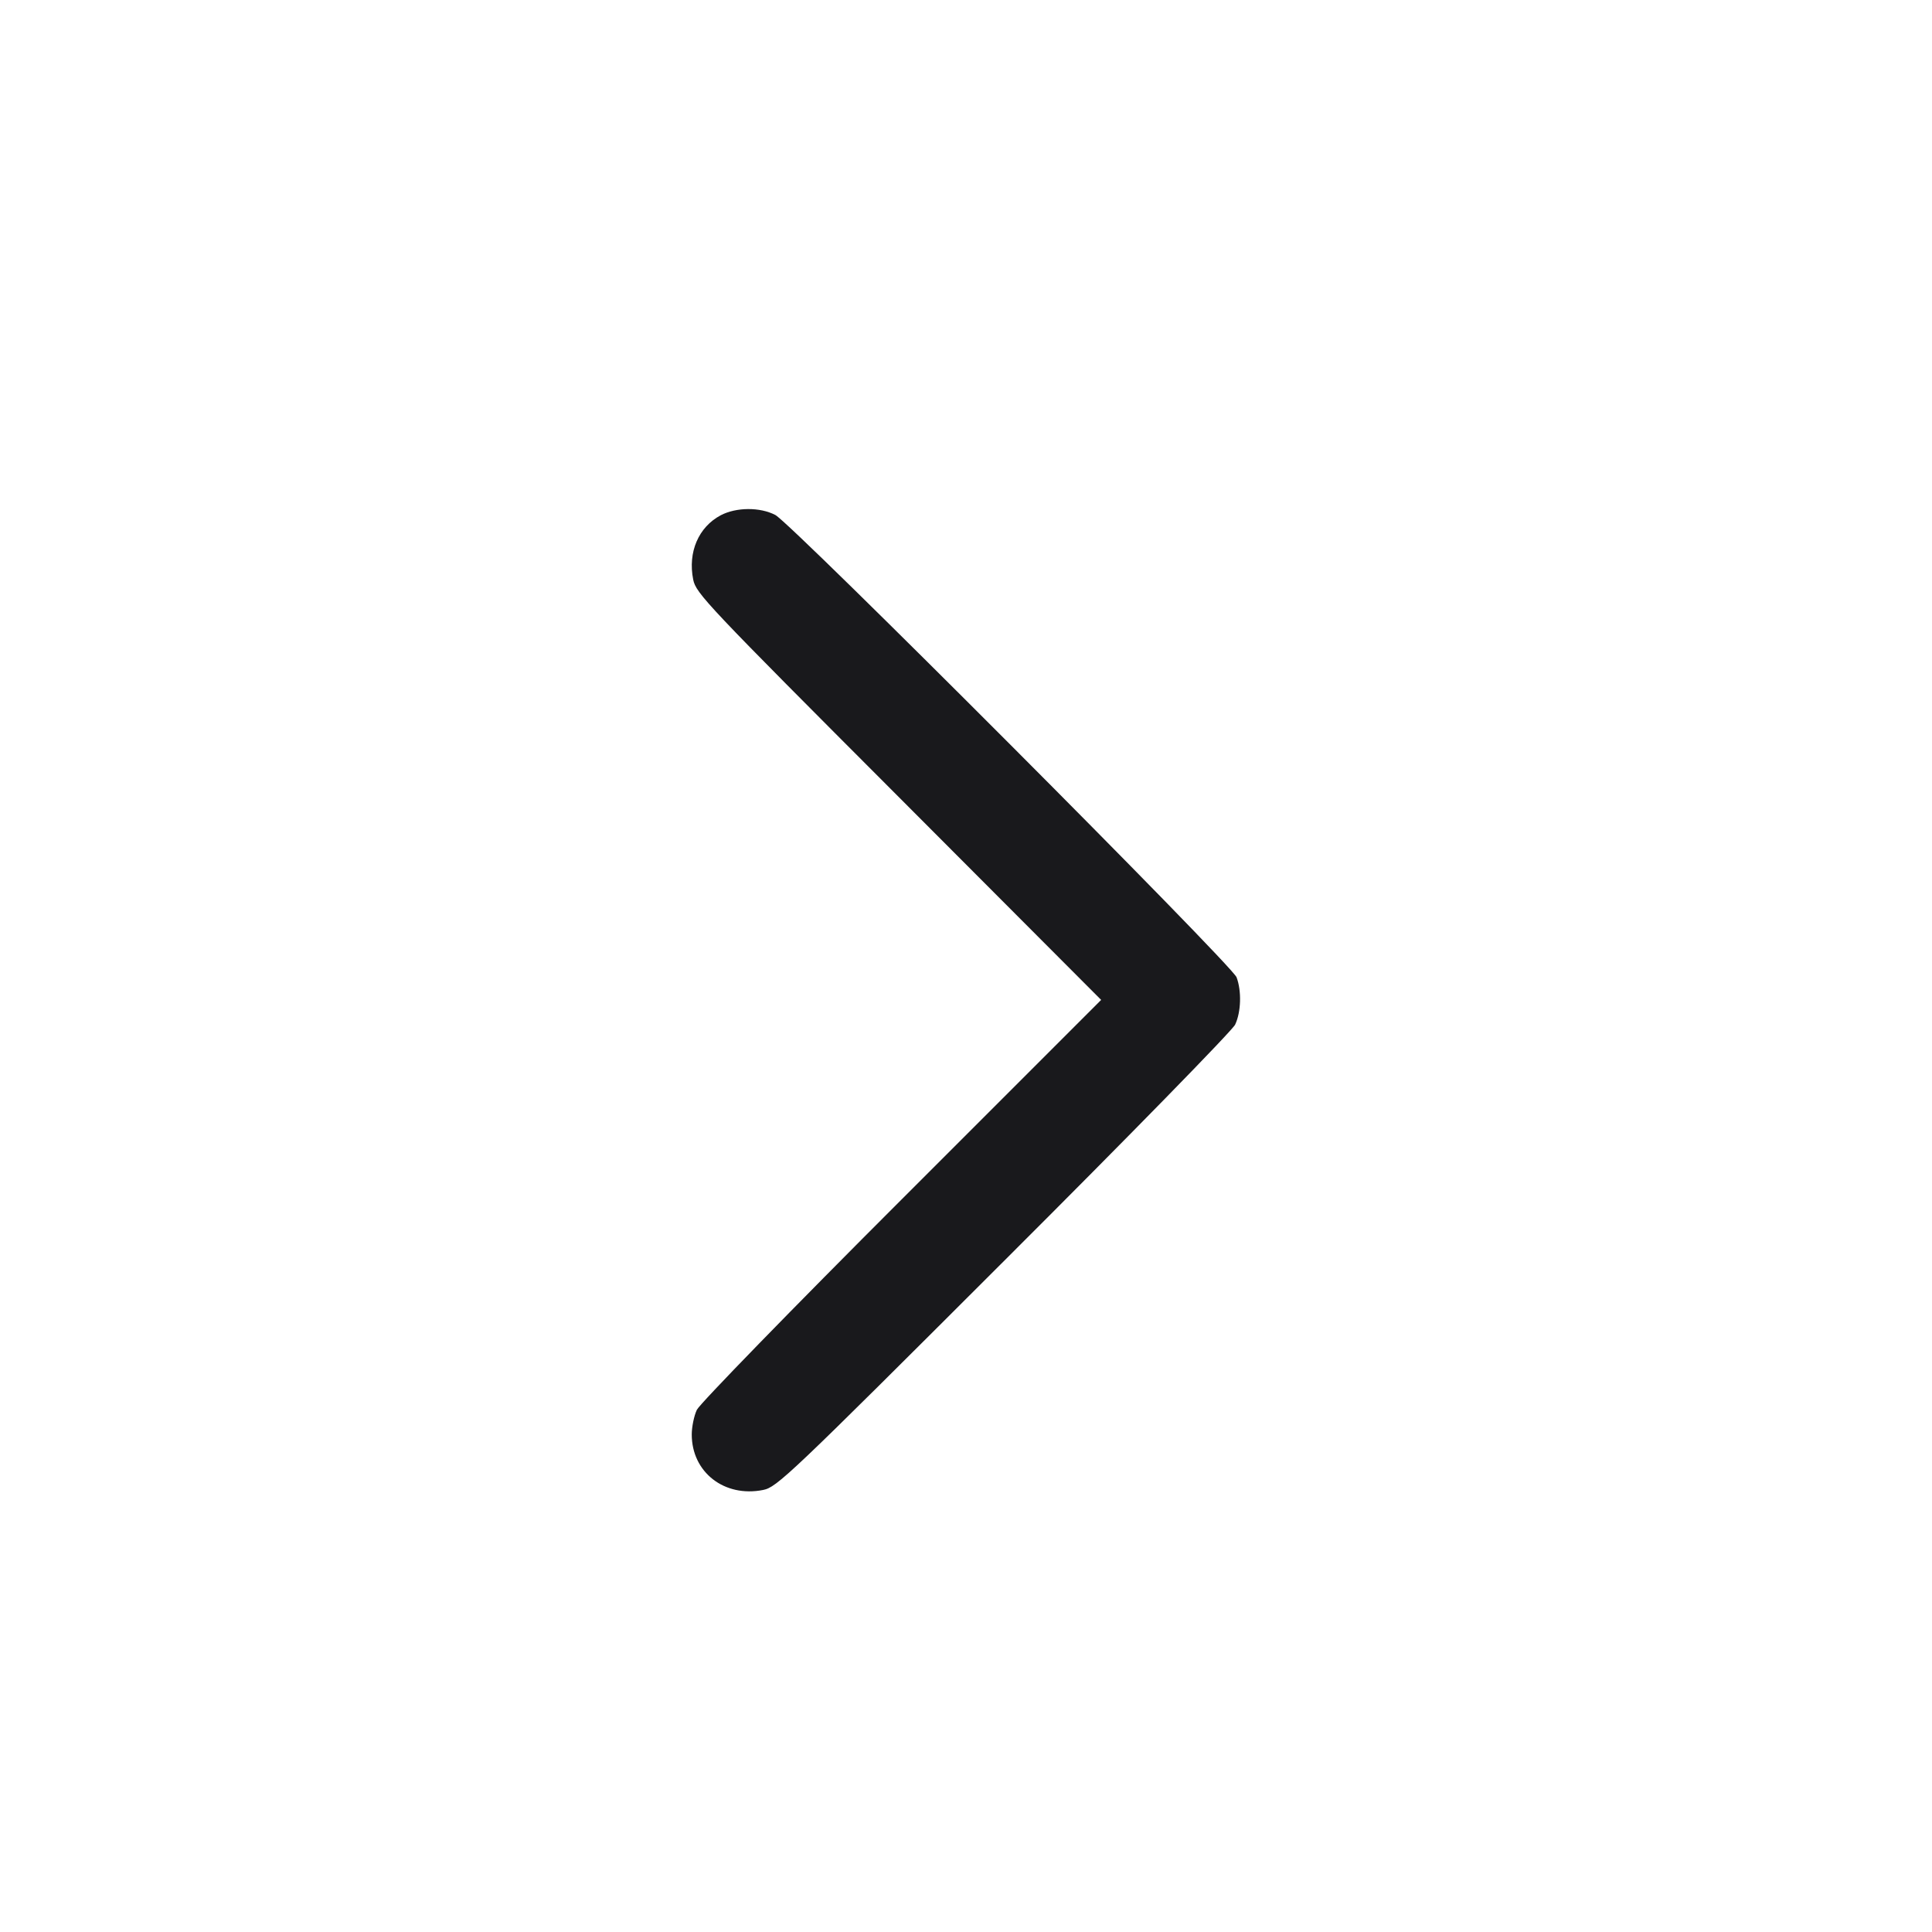
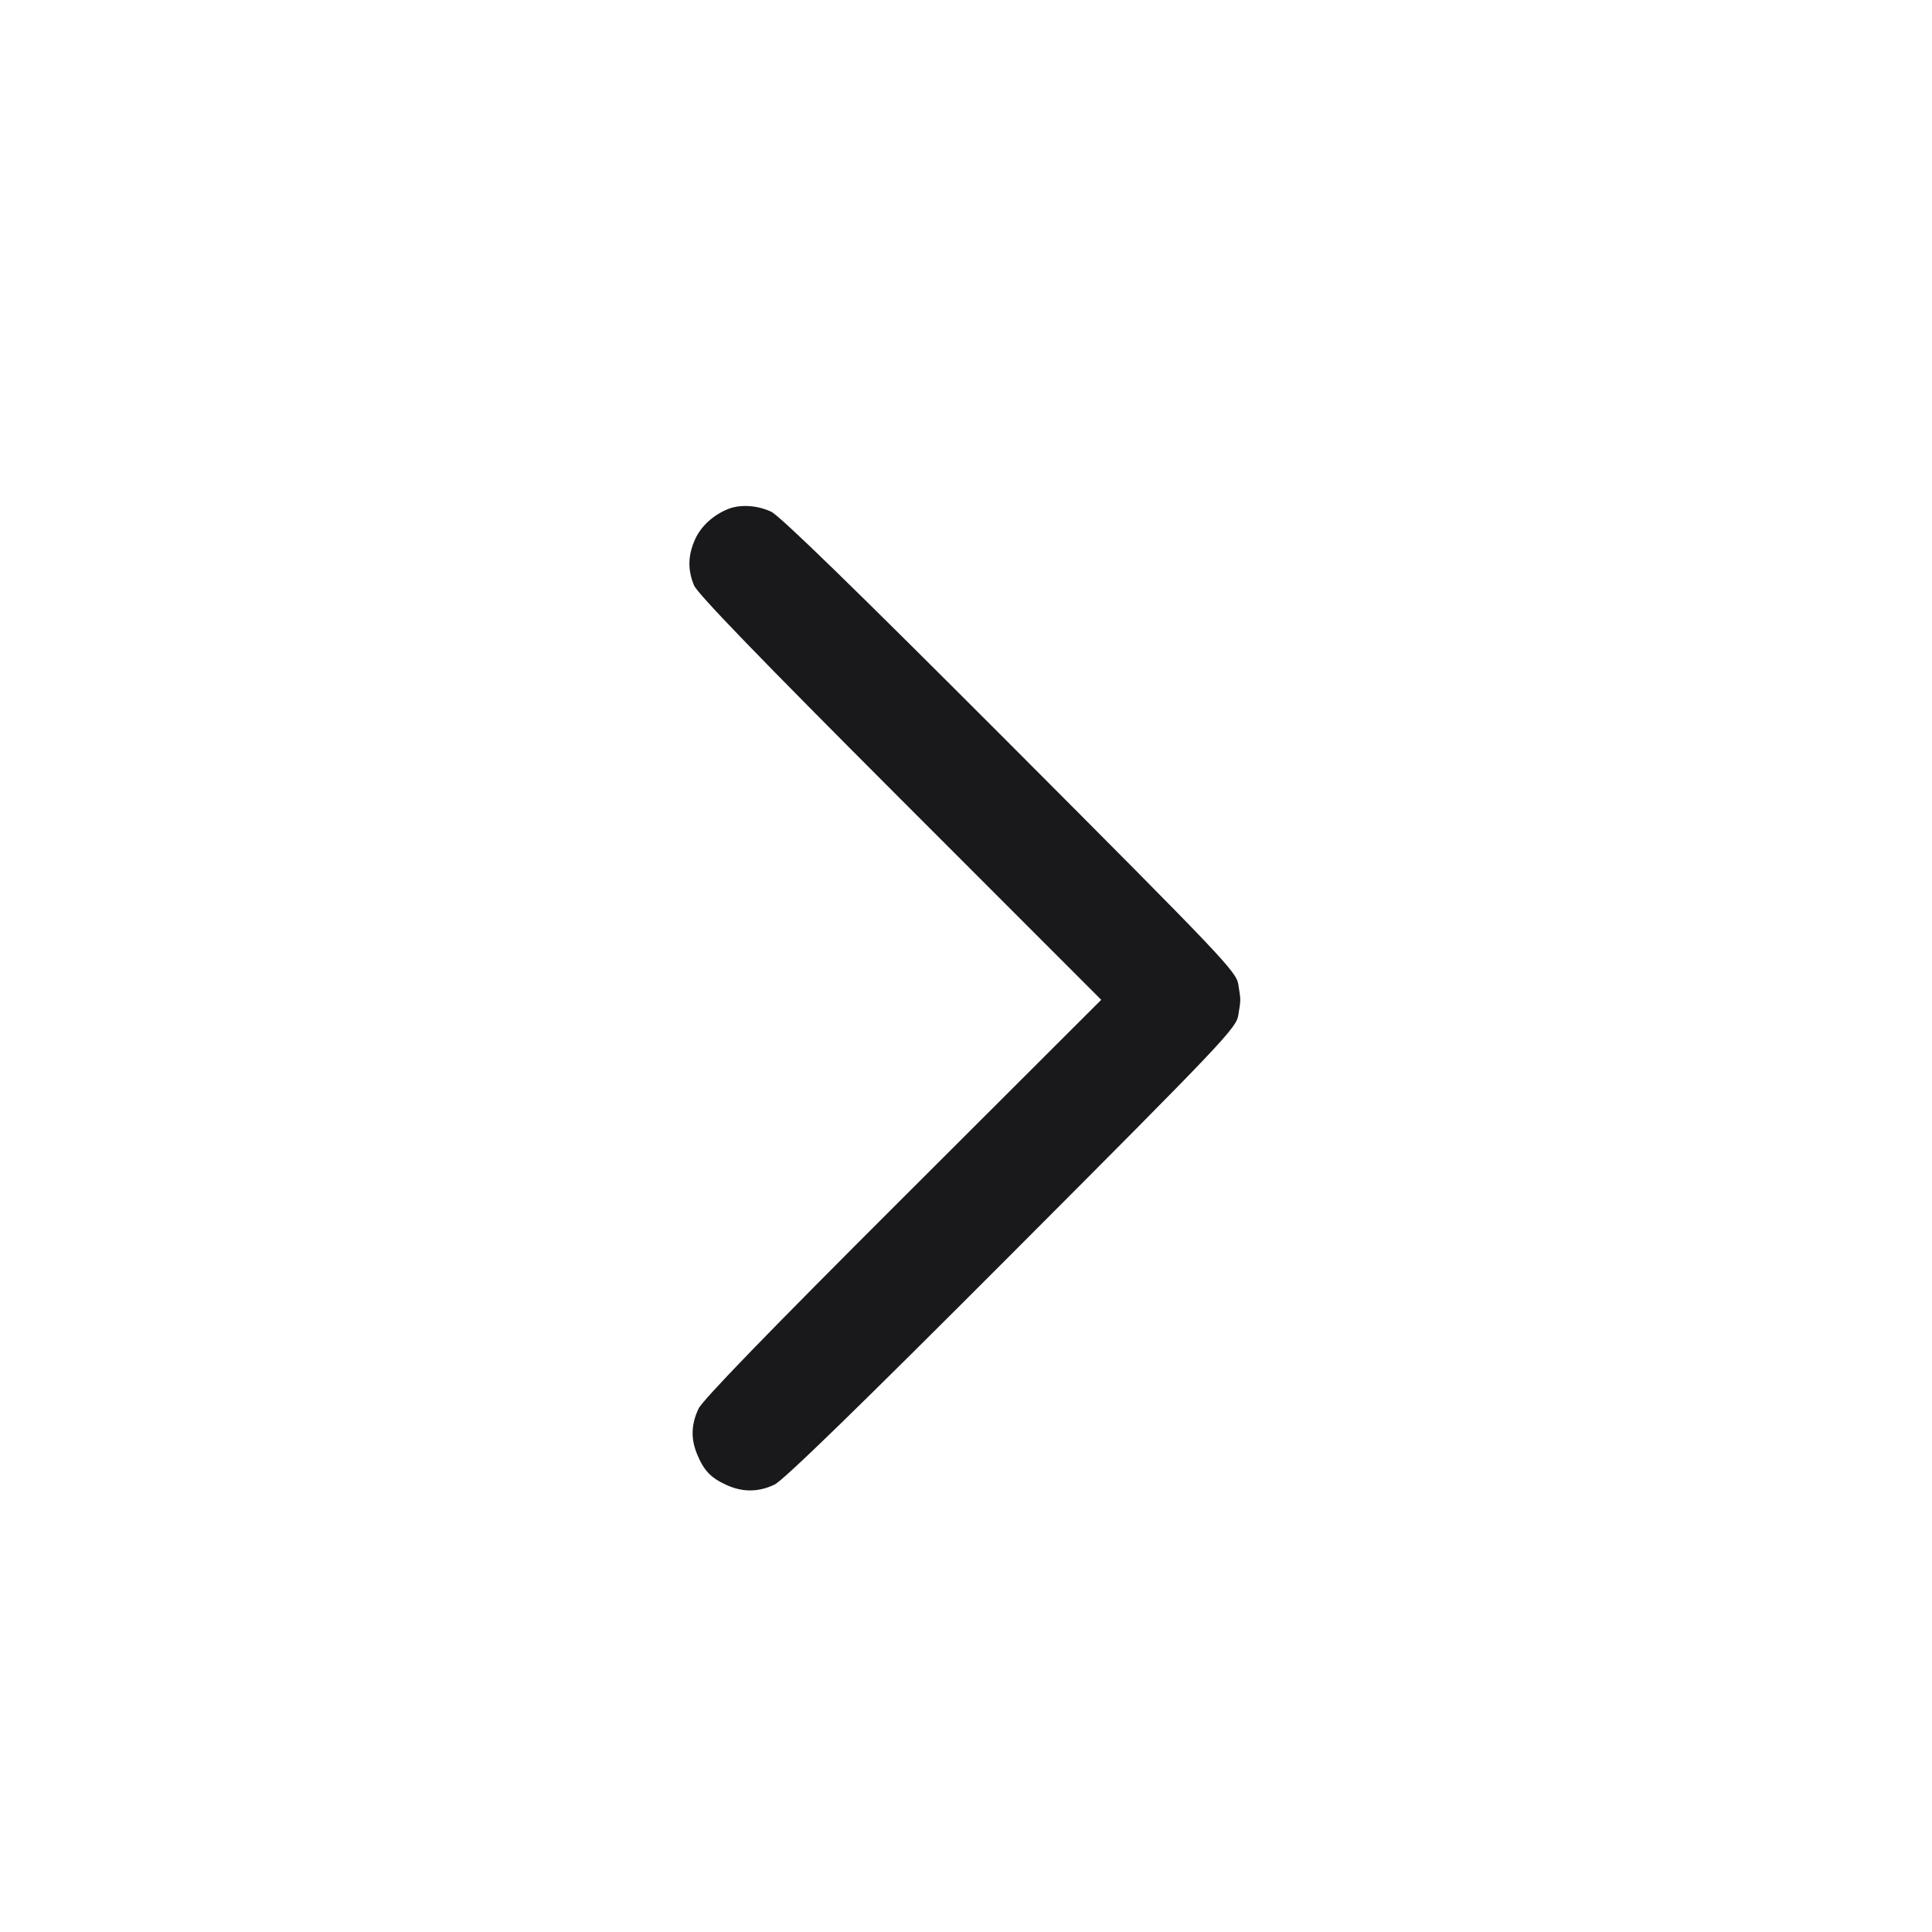
- <svg xmlns="http://www.w3.org/2000/svg" width="20" height="20" viewBox="0 0 20 20" fill="none">
-   <path d="M7.461 5.334 C 7.231 5.456,7.119 5.716,7.176 6.000 C 7.204 6.142,7.316 6.260,9.303 8.250 L 11.399 10.351 9.333 12.417 C 8.196 13.553,7.243 14.533,7.214 14.594 C 7.185 14.655,7.161 14.770,7.161 14.850 C 7.161 15.241,7.499 15.504,7.900 15.424 C 8.042 15.396,8.169 15.276,10.391 13.056 C 11.681 11.769,12.757 10.668,12.786 10.607 C 12.848 10.476,12.854 10.259,12.801 10.117 C 12.752 9.987,8.194 5.418,8.026 5.331 C 7.867 5.248,7.621 5.250,7.461 5.334 " fill="#19191C" stroke="none" fill-rule="evenodd" />
+ <svg xmlns="http://www.w3.org/2000/svg" width="20" height="20" fill="none">
+   <path d="M7.538 5.269 C 7.384 5.331,7.258 5.446,7.197 5.580 C 7.121 5.747,7.117 5.896,7.184 6.059 C 7.220 6.146,7.868 6.816,9.318 8.267 L 11.400 10.350 9.347 12.400 C 7.956 13.788,7.273 14.493,7.231 14.583 C 7.154 14.746,7.150 14.896,7.218 15.058 C 7.287 15.223,7.358 15.298,7.517 15.371 C 7.687 15.449,7.848 15.448,8.017 15.369 C 8.108 15.327,8.888 14.568,10.474 12.979 C 12.670 10.778,12.798 10.642,12.819 10.509 C 12.846 10.338,12.846 10.362,12.819 10.191 C 12.798 10.058,12.669 9.922,10.457 7.705 C 8.859 6.104,8.074 5.340,7.983 5.297 C 7.839 5.230,7.664 5.219,7.538 5.269 " fill="#19191C" stroke="none" fill-rule="evenodd" />
</svg>
